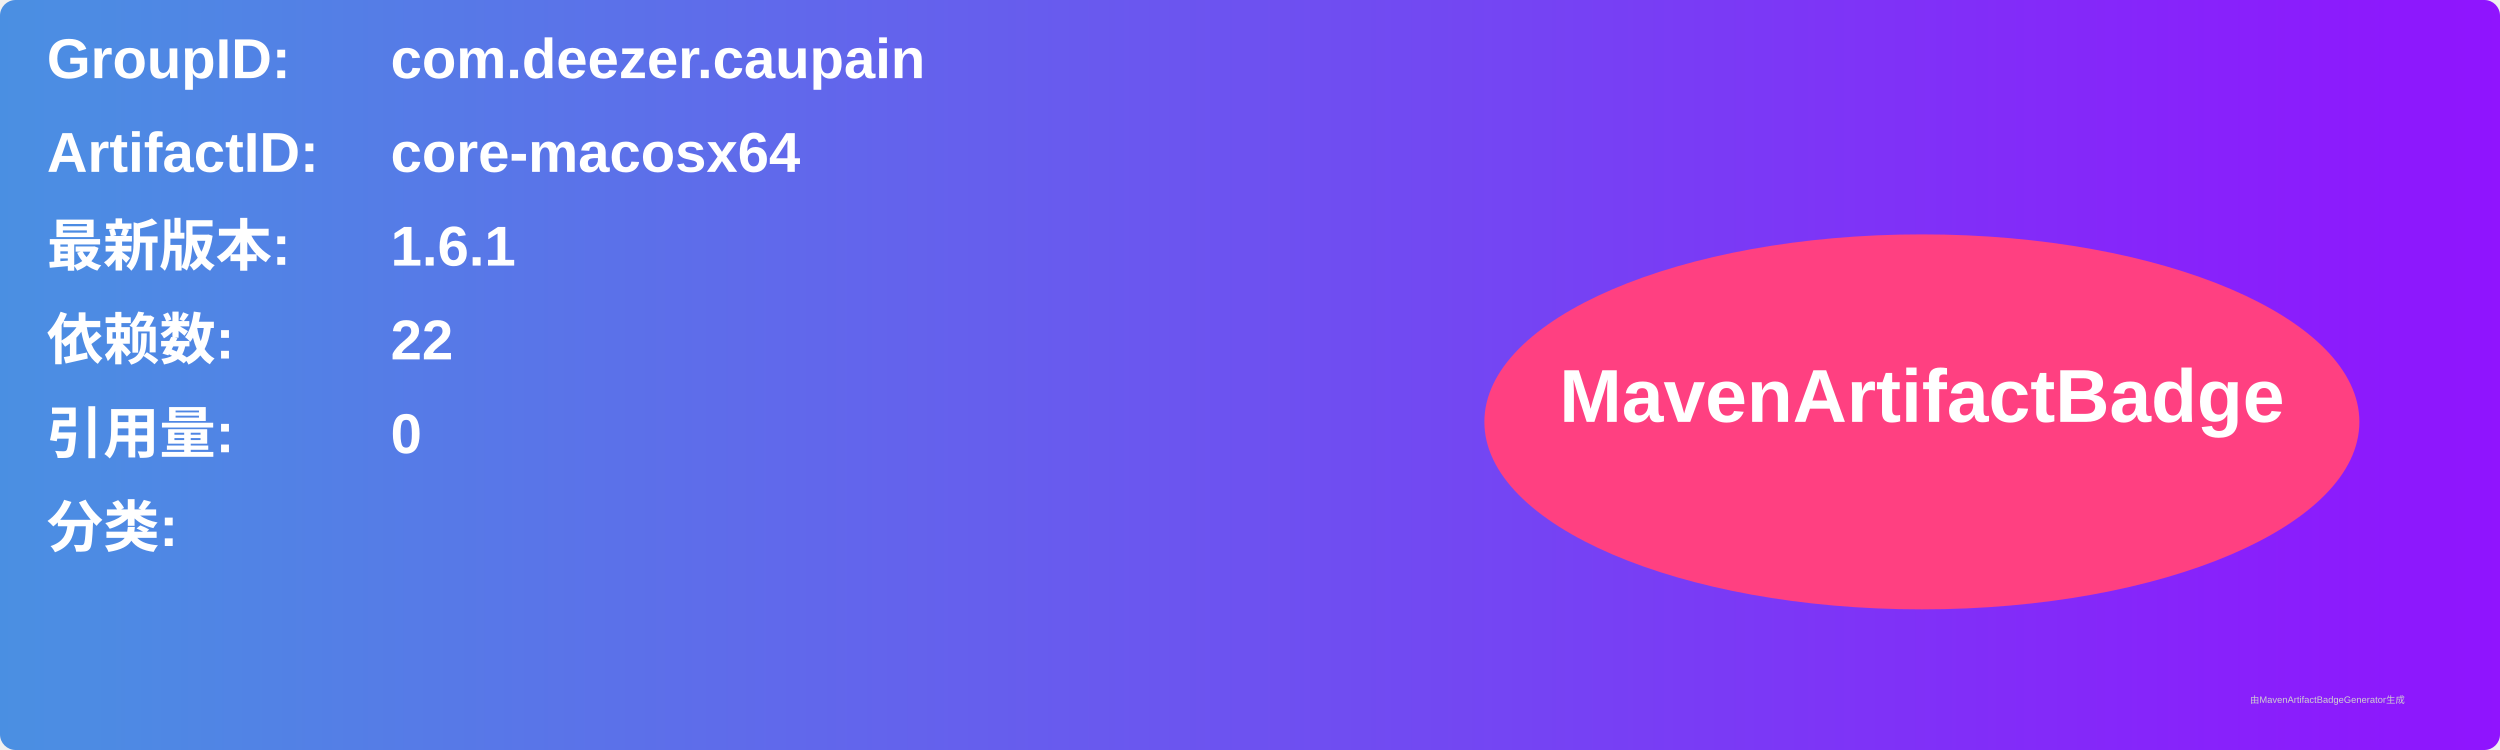
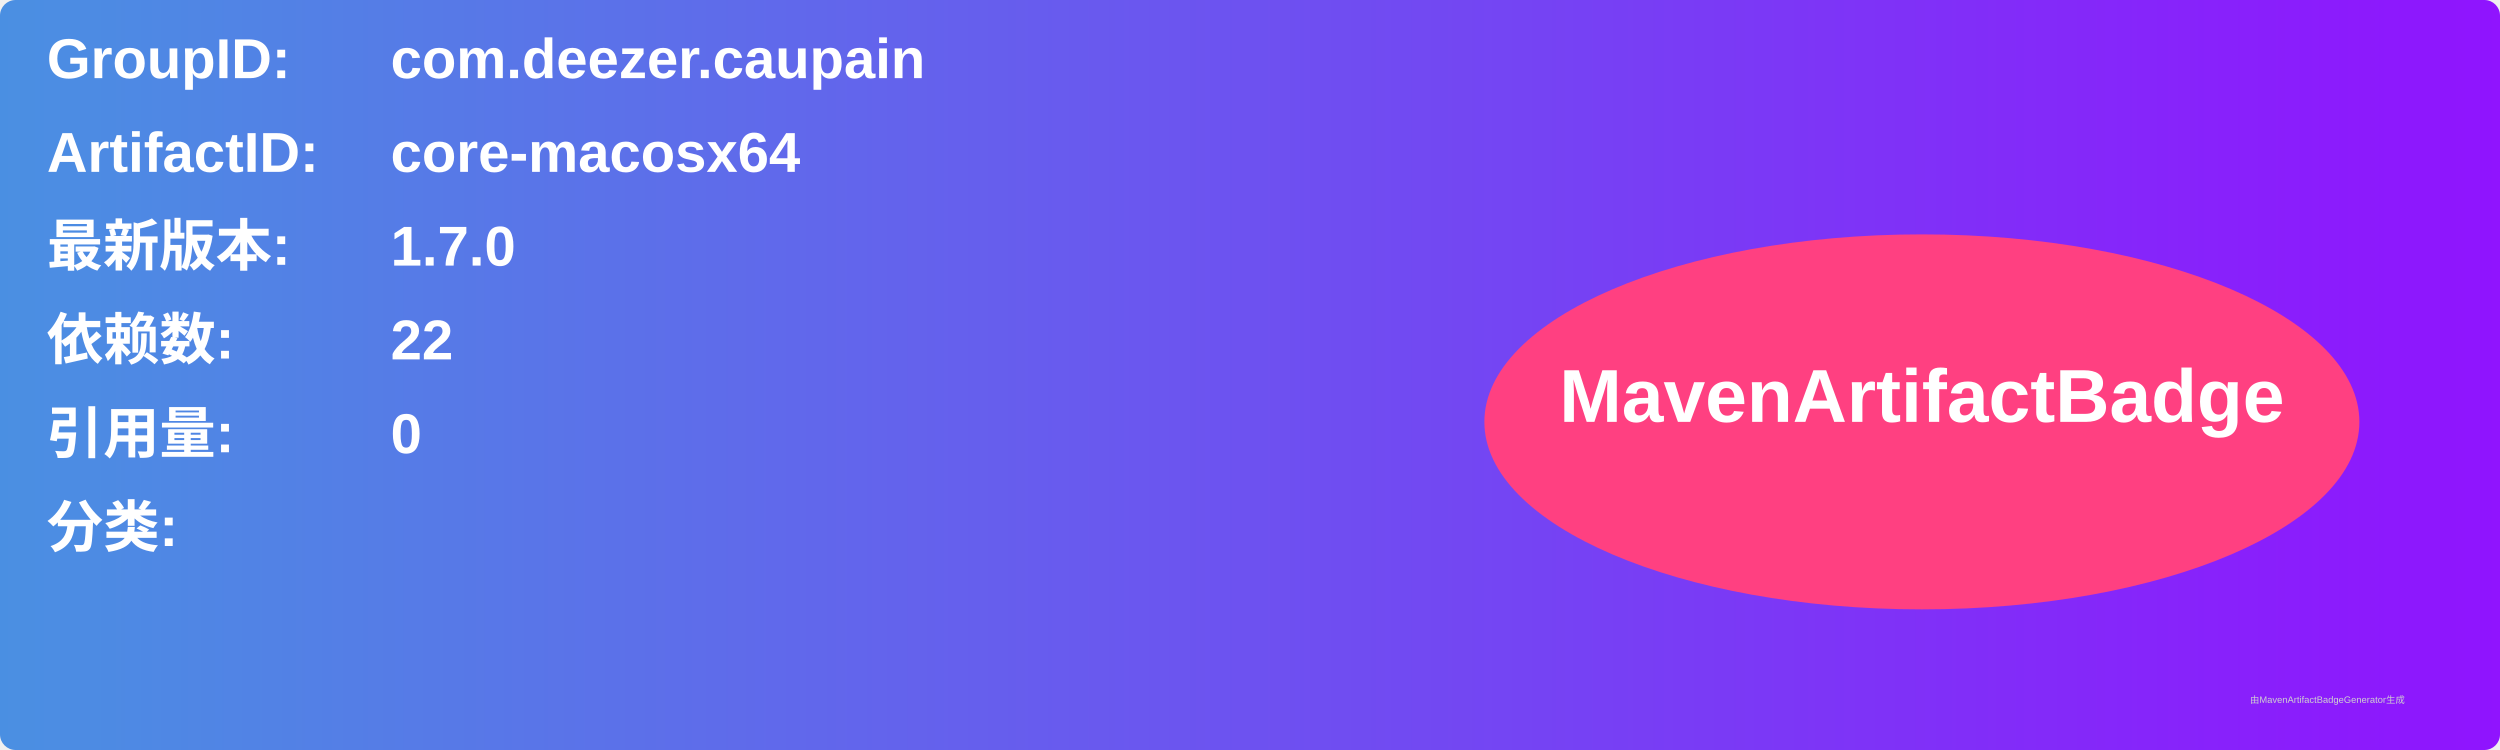
<svg xmlns="http://www.w3.org/2000/svg" width="800" height="240" viewBox="0 0 800 240">
  <linearGradient id="grad" x1="0%" y1="0%" x2="100%" y2="0%">
    <stop offset="0%" stop-color="#4a90e2" />
    <stop offset="100%" stop-color="#9013fe" />
  </linearGradient>
  <rect width="100%" height="100%" rx="5" ry="5" fill="url(#grad)" />
  <g transform="translate(15, 15)">
    <text x="0" y="10" font-family="Arial" font-size="18" fill="white" font-weight="bold" width="260">GroupID:</text>
    <text x="110" y="10" font-family="Arial" font-size="18" fill="white" font-weight="bold" width="460">com.deezer.caupain</text>
    <text x="0" y="40" font-family="Arial" font-size="18" fill="white" font-weight="bold" width="260">ArtifactID:</text>
    <text x="110" y="40" font-family="Arial" font-size="18" fill="white" font-weight="bold" width="460">core-macosx64</text>
    <text x="0" y="70" font-family="Arial" font-size="18" fill="white" font-weight="bold">最新版本:</text>
    <text x="110" y="70" font-family="Arial" font-size="18" fill="white" font-weight="bold">
-       <tspan font-weight="bold">1.6.1</tspan>
+       <tspan font-weight="bold">1.7.0</tspan>
    </text>
    <text x="0" y="100" font-family="Arial" font-size="18" fill="white" font-weight="bold">依赖数: </text>
    <text x="110" y="100" font-family="Arial" font-size="18" fill="white">
      <tspan font-weight="bold">22</tspan>
    </text>
    <text x="0" y="130" font-family="Arial" font-size="18" fill="white" font-weight="bold">引用量: </text>
    <text x="110" y="130" font-family="Arial" font-size="18" fill="white">
      <tspan font-weight="bold">0</tspan>
    </text>
    <text x="0" y="160" font-family="Arial" font-size="18" fill="white" font-weight="bold">分类:</text>
    <text x="10" y="190" font-family="Arial" font-size="10" fill="white">
      <tspan font-weight="bold" />
    </text>
    <ellipse cx="600" cy="120" rx="140" ry="60" fill="#ff4081" />
    <text x="600" y="120" text-anchor="middle" font-family="Arial" font-size="24" fill="white" font-weight="bold">MavenArtifactBadge</text>
  </g>
  <text x="720" y="225" font-family="Arial" font-size="3" fill="#d0d0d0">由MavenArtifactBadgeGenerator生成</text>
</svg>
